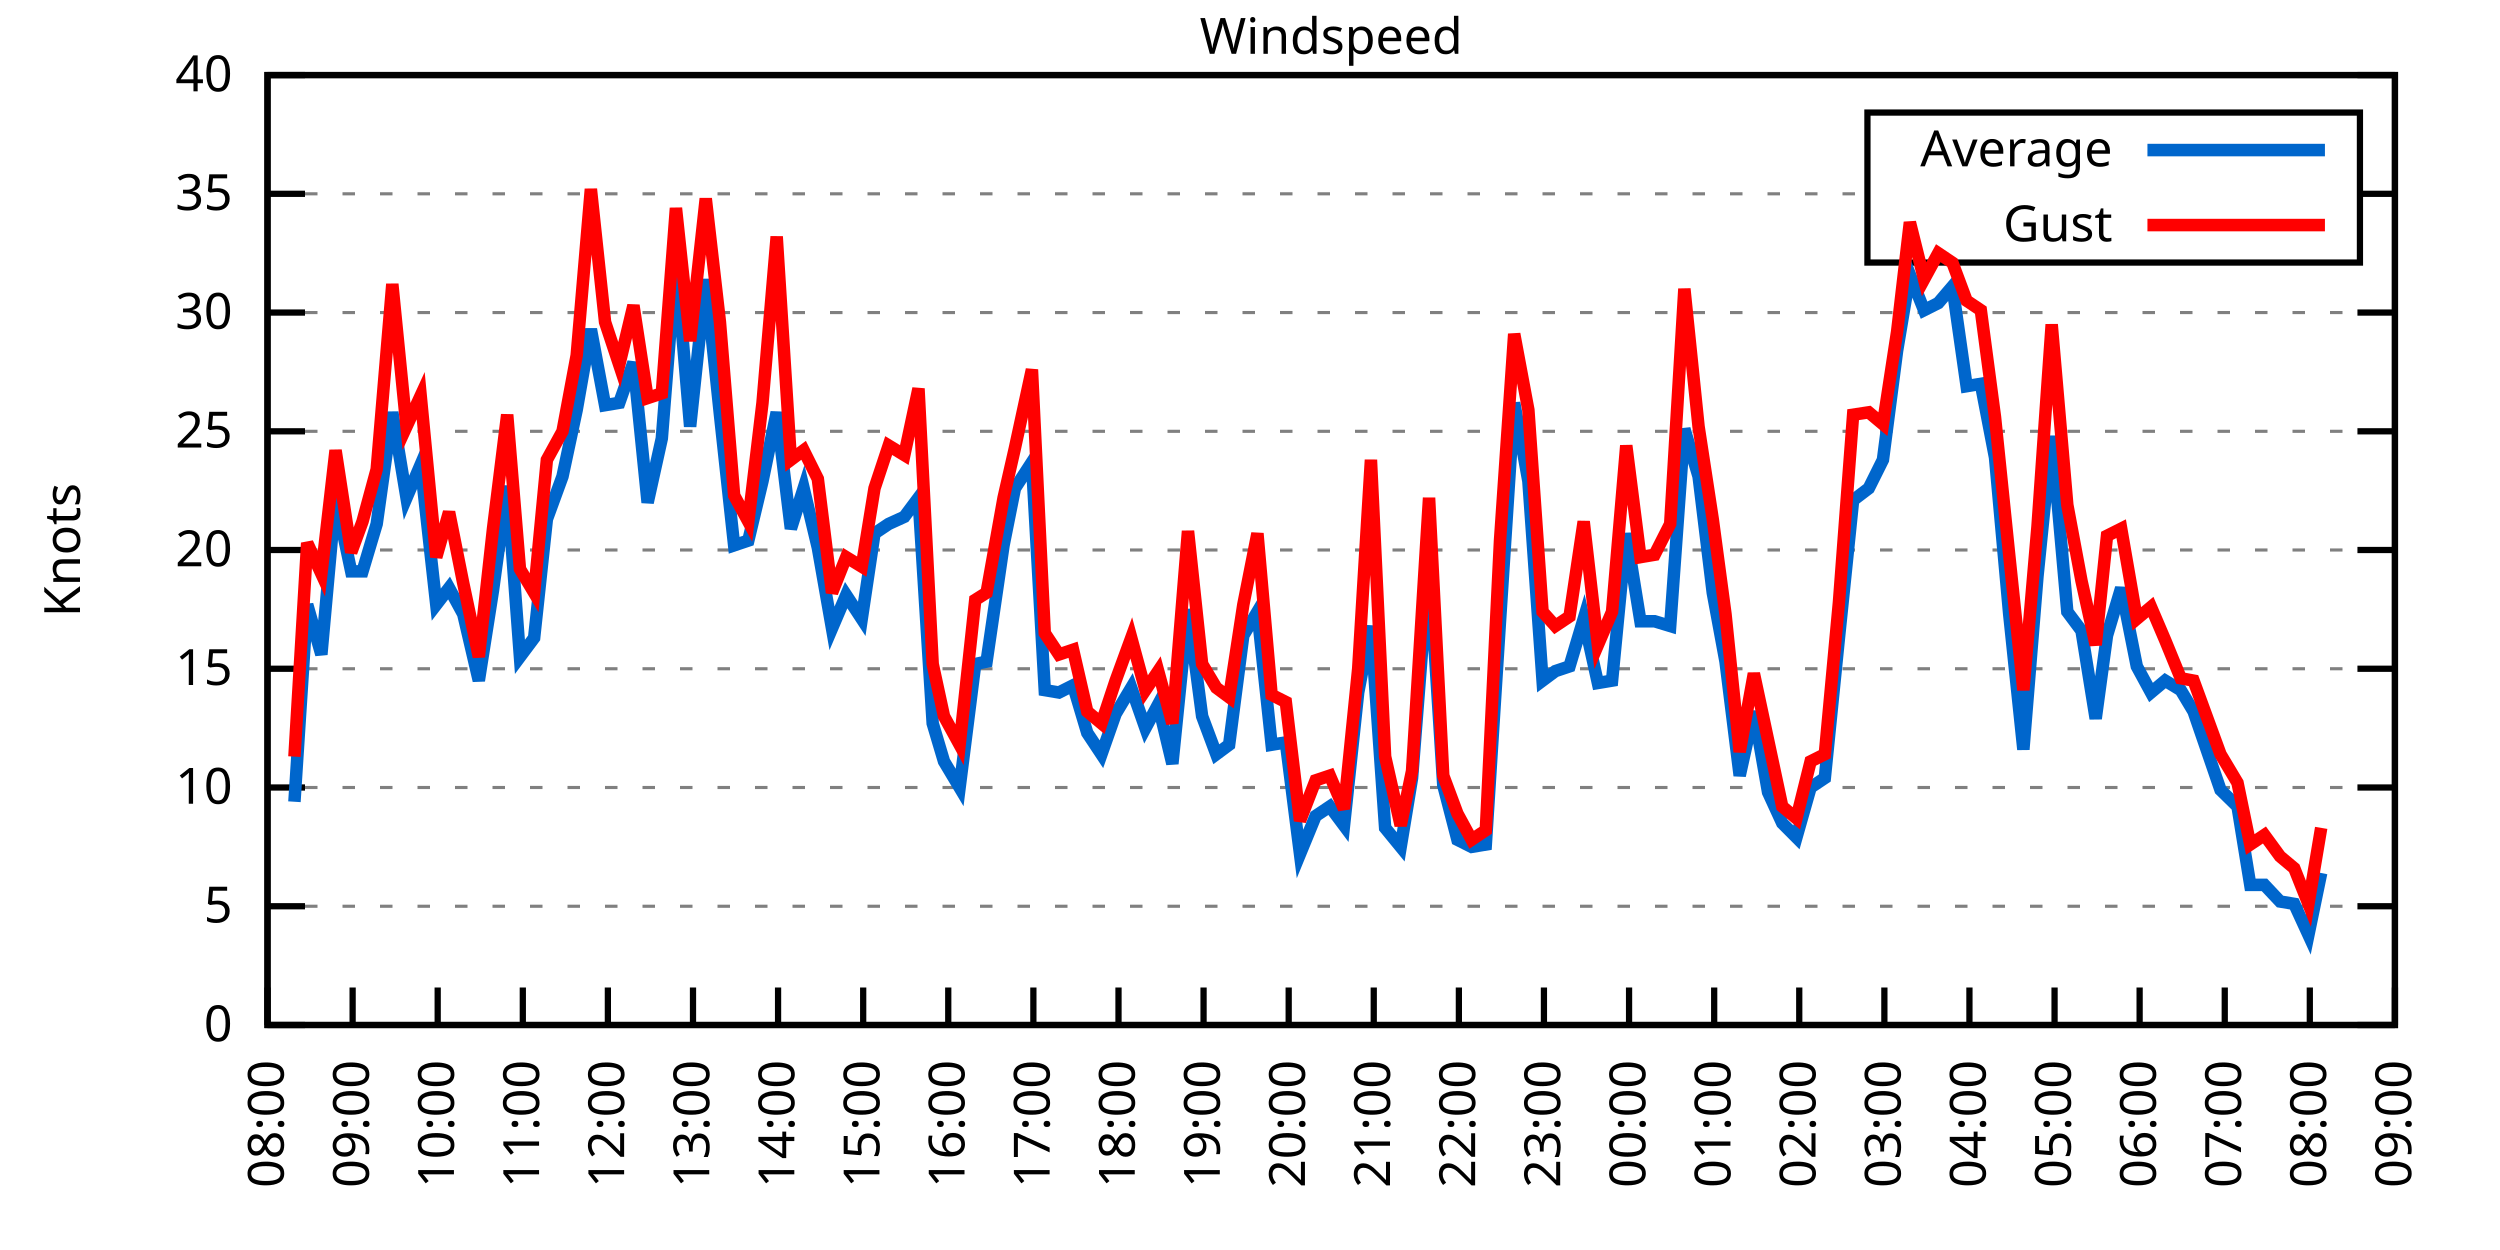
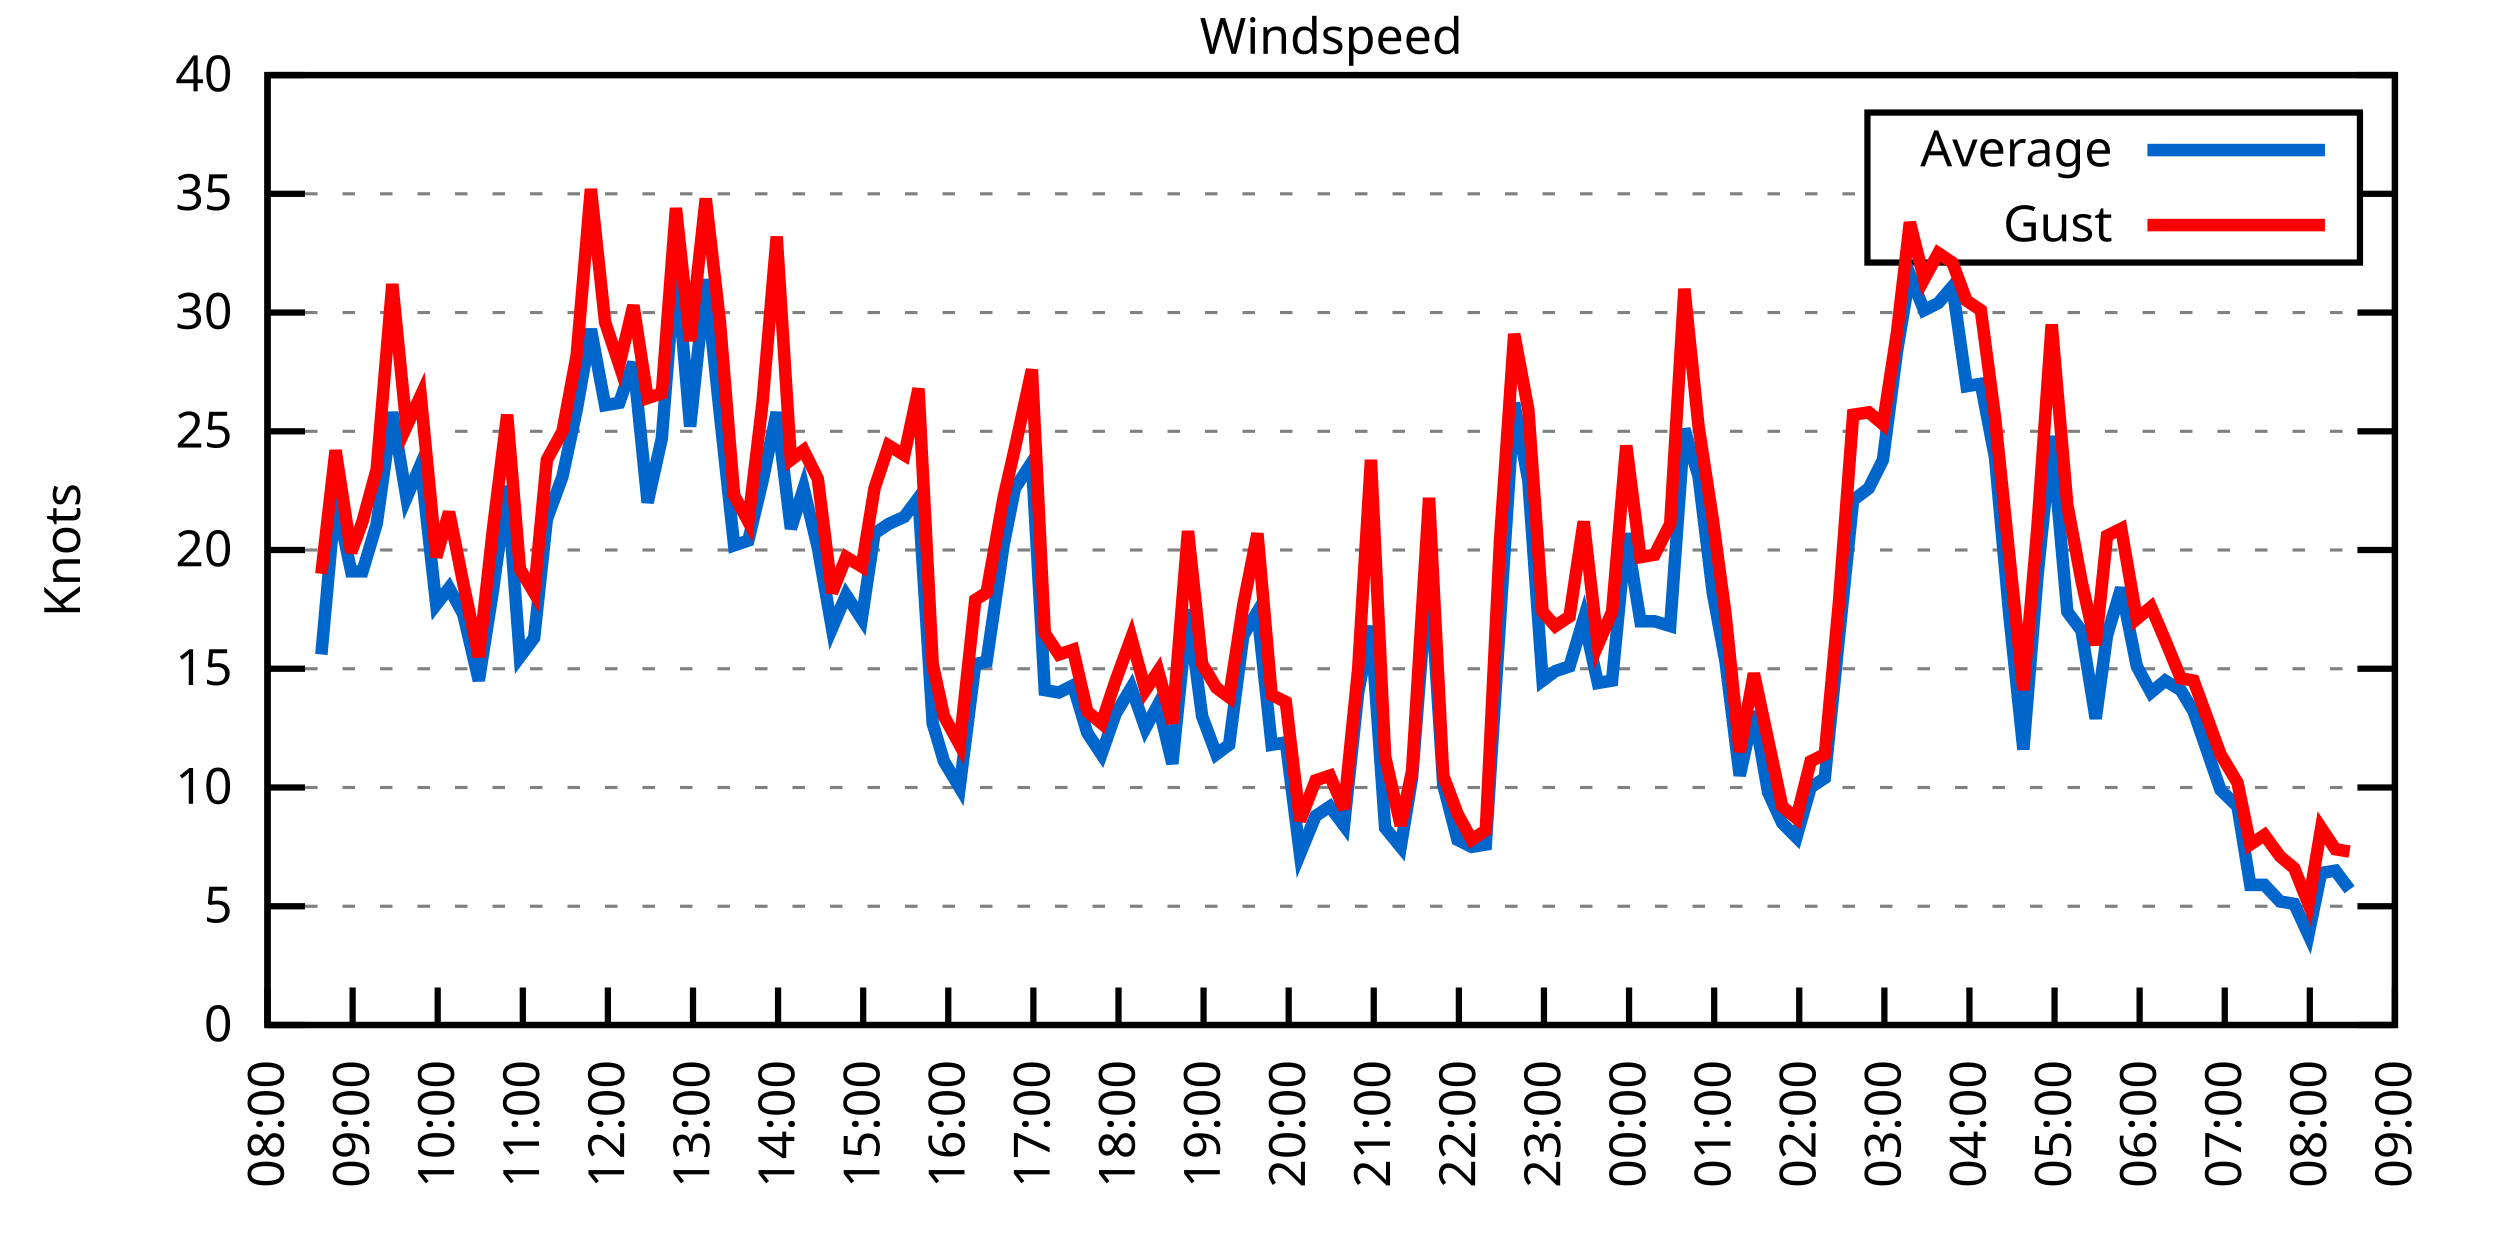
<svg xmlns="http://www.w3.org/2000/svg" xmlns:xlink="http://www.w3.org/1999/xlink" width="400" height="200" viewBox="0 0 400 200">
  <g id="gnuplot_canvas">
    <rect x="0" y="0" width="400" height="200" fill="none" />
    <defs>
      <circle id="gpDot" r="0.5" stroke-width="0.5" stroke="currentColor" />
      <path id="gpPt0" stroke-width="0.333" stroke="currentColor" d="M-1,0 h2 M0,-1 v2" />
      <path id="gpPt1" stroke-width="0.333" stroke="currentColor" d="M-1,-1 L1,1 M1,-1 L-1,1" />
      <path id="gpPt2" stroke-width="0.333" stroke="currentColor" d="M-1,0 L1,0 M0,-1 L0,1 M-1,-1 L1,1 M-1,1 L1,-1" />
      <rect id="gpPt3" stroke-width="0.333" stroke="currentColor" x="-1" y="-1" width="2" height="2" />
      <rect id="gpPt4" stroke-width="0.333" stroke="currentColor" fill="currentColor" x="-1" y="-1" width="2" height="2" />
      <circle id="gpPt5" stroke-width="0.333" stroke="currentColor" cx="0" cy="0" r="1" />
      <use xlink:href="#gpPt5" id="gpPt6" fill="currentColor" stroke="none" />
      <path id="gpPt7" stroke-width="0.333" stroke="currentColor" d="M0,-1.33 L-1.33,0.67 L1.33,0.67 z" />
      <use xlink:href="#gpPt7" id="gpPt8" fill="currentColor" stroke="none" />
      <use xlink:href="#gpPt7" id="gpPt9" stroke="currentColor" transform="rotate(180)" />
      <use xlink:href="#gpPt9" id="gpPt10" fill="currentColor" stroke="none" />
      <use xlink:href="#gpPt3" id="gpPt11" stroke="currentColor" transform="rotate(45)" />
      <use xlink:href="#gpPt11" id="gpPt12" fill="currentColor" stroke="none" />
      <path id="gpPt13" stroke-width="0.333" stroke="currentColor" d="M0,1.330 L1.265,0.411 L0.782,-1.067 L-0.782,-1.076 L-1.265,0.411 z" />
      <use xlink:href="#gpPt13" id="gpPt14" fill="currentColor" stroke="none" />
      <filter id="textbox" filterUnits="objectBoundingBox" x="0" y="0" height="1" width="1">
        <feFlood flood-color="white" flood-opacity="1" result="bgnd" />
        <feComposite in="SourceGraphic" in2="bgnd" operator="atop" />
      </filter>
      <filter id="greybox" filterUnits="objectBoundingBox" x="0" y="0" height="1" width="1">
        <feFlood flood-color="lightgrey" flood-opacity="1" result="grey" />
        <feComposite in="SourceGraphic" in2="grey" operator="atop" />
      </filter>
    </defs>
    <g fill="none" color="white" stroke="currentColor" stroke-width="1.00" stroke-linecap="butt" stroke-linejoin="miter">
</g>
    <g fill="none" color="black" stroke="currentColor" stroke-width="1.00" stroke-linecap="butt" stroke-linejoin="miter">
      <g stroke="none" shape-rendering="crispEdges">
        <polygon fill="rgb(255, 255, 255)" points="42.80,164.00 383.18,164.00 383.18,12.02 42.80,12.02 " />
      </g>
    </g>
    <g fill="none" color="black" stroke="currentColor" stroke-width="1.00" stroke-linecap="butt" stroke-linejoin="miter">
</g>
    <g fill="none" color="black" stroke="black" stroke-width="0.50" stroke-linecap="butt" stroke-linejoin="miter">
</g>
    <g fill="none" color="gray" stroke="currentColor" stroke-width="0.50" stroke-linecap="butt" stroke-linejoin="miter">
      <path stroke="gray" stroke-dasharray="2,4" class="gridline" d="M42.80,164.00 L383.19,164.00  " />
    </g>
    <g fill="none" color="gray" stroke="gray" stroke-width="1.00" stroke-linecap="butt" stroke-linejoin="miter">
</g>
    <g fill="none" color="black" stroke="currentColor" stroke-width="1.00" stroke-linecap="butt" stroke-linejoin="miter">
      <path stroke="black" d="M42.80,164.00 L48.80,164.00 M383.19,164.00 L377.19,164.00  " />
      <g transform="translate(37.20,166.60)" stroke="none" fill="black" font-family="Sans" font-size="8.00" text-anchor="end">
        <text>
          <tspan font-family="Sans"> 0</tspan>
        </text>
      </g>
    </g>
    <g fill="none" color="black" stroke="currentColor" stroke-width="1.00" stroke-linecap="butt" stroke-linejoin="miter">
</g>
    <g fill="none" color="black" stroke="black" stroke-width="0.50" stroke-linecap="butt" stroke-linejoin="miter">
</g>
    <g fill="none" color="gray" stroke="currentColor" stroke-width="0.50" stroke-linecap="butt" stroke-linejoin="miter">
      <path stroke="gray" stroke-dasharray="2,4" class="gridline" d="M42.80,145.00 L383.19,145.00  " />
    </g>
    <g fill="none" color="gray" stroke="gray" stroke-width="1.00" stroke-linecap="butt" stroke-linejoin="miter">
</g>
    <g fill="none" color="black" stroke="currentColor" stroke-width="1.00" stroke-linecap="butt" stroke-linejoin="miter">
      <path stroke="black" d="M42.80,145.00 L48.80,145.00 M383.19,145.00 L377.19,145.00  " />
      <g transform="translate(37.20,147.60)" stroke="none" fill="black" font-family="Sans" font-size="8.00" text-anchor="end">
        <text>
          <tspan font-family="Sans"> 5</tspan>
        </text>
      </g>
    </g>
    <g fill="none" color="black" stroke="currentColor" stroke-width="1.00" stroke-linecap="butt" stroke-linejoin="miter">
</g>
    <g fill="none" color="black" stroke="black" stroke-width="0.50" stroke-linecap="butt" stroke-linejoin="miter">
</g>
    <g fill="none" color="gray" stroke="currentColor" stroke-width="0.50" stroke-linecap="butt" stroke-linejoin="miter">
      <path stroke="gray" stroke-dasharray="2,4" class="gridline" d="M42.80,126.00 L383.19,126.00  " />
    </g>
    <g fill="none" color="gray" stroke="gray" stroke-width="1.00" stroke-linecap="butt" stroke-linejoin="miter">
</g>
    <g fill="none" color="black" stroke="currentColor" stroke-width="1.00" stroke-linecap="butt" stroke-linejoin="miter">
      <path stroke="black" d="M42.80,126.00 L48.80,126.00 M383.19,126.00 L377.19,126.00  " />
      <g transform="translate(37.20,128.60)" stroke="none" fill="black" font-family="Sans" font-size="8.00" text-anchor="end">
        <text>
          <tspan font-family="Sans"> 10</tspan>
        </text>
      </g>
    </g>
    <g fill="none" color="black" stroke="currentColor" stroke-width="1.00" stroke-linecap="butt" stroke-linejoin="miter">
</g>
    <g fill="none" color="black" stroke="black" stroke-width="0.50" stroke-linecap="butt" stroke-linejoin="miter">
</g>
    <g fill="none" color="gray" stroke="currentColor" stroke-width="0.50" stroke-linecap="butt" stroke-linejoin="miter">
      <path stroke="gray" stroke-dasharray="2,4" class="gridline" d="M42.80,107.00 L383.19,107.00  " />
    </g>
    <g fill="none" color="gray" stroke="gray" stroke-width="1.00" stroke-linecap="butt" stroke-linejoin="miter">
</g>
    <g fill="none" color="black" stroke="currentColor" stroke-width="1.00" stroke-linecap="butt" stroke-linejoin="miter">
      <path stroke="black" d="M42.80,107.00 L48.80,107.00 M383.19,107.00 L377.19,107.00  " />
      <g transform="translate(37.20,109.60)" stroke="none" fill="black" font-family="Sans" font-size="8.00" text-anchor="end">
        <text>
          <tspan font-family="Sans"> 15</tspan>
        </text>
      </g>
    </g>
    <g fill="none" color="black" stroke="currentColor" stroke-width="1.00" stroke-linecap="butt" stroke-linejoin="miter">
</g>
    <g fill="none" color="black" stroke="black" stroke-width="0.50" stroke-linecap="butt" stroke-linejoin="miter">
</g>
    <g fill="none" color="gray" stroke="currentColor" stroke-width="0.50" stroke-linecap="butt" stroke-linejoin="miter">
      <path stroke="gray" stroke-dasharray="2,4" class="gridline" d="M42.80,88.00 L383.19,88.00  " />
    </g>
    <g fill="none" color="gray" stroke="gray" stroke-width="1.00" stroke-linecap="butt" stroke-linejoin="miter">
</g>
    <g fill="none" color="black" stroke="currentColor" stroke-width="1.00" stroke-linecap="butt" stroke-linejoin="miter">
      <path stroke="black" d="M42.80,88.00 L48.80,88.00 M383.19,88.00 L377.19,88.00  " />
      <g transform="translate(37.20,90.60)" stroke="none" fill="black" font-family="Sans" font-size="8.00" text-anchor="end">
        <text>
          <tspan font-family="Sans"> 20</tspan>
        </text>
      </g>
    </g>
    <g fill="none" color="black" stroke="currentColor" stroke-width="1.00" stroke-linecap="butt" stroke-linejoin="miter">
</g>
    <g fill="none" color="black" stroke="black" stroke-width="0.50" stroke-linecap="butt" stroke-linejoin="miter">
</g>
    <g fill="none" color="gray" stroke="currentColor" stroke-width="0.50" stroke-linecap="butt" stroke-linejoin="miter">
      <path stroke="gray" stroke-dasharray="2,4" class="gridline" d="M42.80,69.01 L383.19,69.01  " />
    </g>
    <g fill="none" color="gray" stroke="gray" stroke-width="1.00" stroke-linecap="butt" stroke-linejoin="miter">
</g>
    <g fill="none" color="black" stroke="currentColor" stroke-width="1.00" stroke-linecap="butt" stroke-linejoin="miter">
      <path stroke="black" d="M42.80,69.01 L48.80,69.01 M383.19,69.01 L377.19,69.01  " />
      <g transform="translate(37.20,71.61)" stroke="none" fill="black" font-family="Sans" font-size="8.00" text-anchor="end">
        <text>
          <tspan font-family="Sans"> 25</tspan>
        </text>
      </g>
    </g>
    <g fill="none" color="black" stroke="currentColor" stroke-width="1.00" stroke-linecap="butt" stroke-linejoin="miter">
</g>
    <g fill="none" color="black" stroke="black" stroke-width="0.50" stroke-linecap="butt" stroke-linejoin="miter">
</g>
    <g fill="none" color="gray" stroke="currentColor" stroke-width="0.50" stroke-linecap="butt" stroke-linejoin="miter">
      <path stroke="gray" stroke-dasharray="2,4" class="gridline" d="M42.80,50.01 L383.19,50.01  " />
    </g>
    <g fill="none" color="gray" stroke="gray" stroke-width="1.00" stroke-linecap="butt" stroke-linejoin="miter">
</g>
    <g fill="none" color="black" stroke="currentColor" stroke-width="1.00" stroke-linecap="butt" stroke-linejoin="miter">
      <path stroke="black" d="M42.80,50.01 L48.80,50.01 M383.19,50.01 L377.19,50.01  " />
      <g transform="translate(37.20,52.61)" stroke="none" fill="black" font-family="Sans" font-size="8.00" text-anchor="end">
        <text>
          <tspan font-family="Sans"> 30</tspan>
        </text>
      </g>
    </g>
    <g fill="none" color="black" stroke="currentColor" stroke-width="1.00" stroke-linecap="butt" stroke-linejoin="miter">
</g>
    <g fill="none" color="black" stroke="black" stroke-width="0.50" stroke-linecap="butt" stroke-linejoin="miter">
</g>
    <g fill="none" color="gray" stroke="currentColor" stroke-width="0.50" stroke-linecap="butt" stroke-linejoin="miter">
      <path stroke="gray" stroke-dasharray="2,4" class="gridline" d="M42.80,31.01 L298.79,31.01 M377.59,31.01 L383.19,31.01  " />
    </g>
    <g fill="none" color="gray" stroke="gray" stroke-width="1.00" stroke-linecap="butt" stroke-linejoin="miter">
</g>
    <g fill="none" color="black" stroke="currentColor" stroke-width="1.00" stroke-linecap="butt" stroke-linejoin="miter">
      <path stroke="black" d="M42.80,31.01 L48.80,31.01 M383.19,31.01 L377.19,31.01  " />
      <g transform="translate(37.20,33.61)" stroke="none" fill="black" font-family="Sans" font-size="8.00" text-anchor="end">
        <text>
          <tspan font-family="Sans"> 35</tspan>
        </text>
      </g>
    </g>
    <g fill="none" color="black" stroke="currentColor" stroke-width="1.00" stroke-linecap="butt" stroke-linejoin="miter">
</g>
    <g fill="none" color="black" stroke="black" stroke-width="0.50" stroke-linecap="butt" stroke-linejoin="miter">
</g>
    <g fill="none" color="gray" stroke="currentColor" stroke-width="0.50" stroke-linecap="butt" stroke-linejoin="miter">
      <path stroke="gray" stroke-dasharray="2,4" class="gridline" d="M42.80,12.01 L383.19,12.01  " />
    </g>
    <g fill="none" color="gray" stroke="gray" stroke-width="1.00" stroke-linecap="butt" stroke-linejoin="miter">
</g>
    <g fill="none" color="black" stroke="currentColor" stroke-width="1.00" stroke-linecap="butt" stroke-linejoin="miter">
      <path stroke="black" d="M42.80,12.01 L48.80,12.01 M383.19,12.01 L377.19,12.01  " />
      <g transform="translate(37.20,14.61)" stroke="none" fill="black" font-family="Sans" font-size="8.00" text-anchor="end">
        <text>
          <tspan font-family="Sans"> 40</tspan>
        </text>
      </g>
    </g>
    <g fill="none" color="black" stroke="currentColor" stroke-width="1.00" stroke-linecap="butt" stroke-linejoin="miter">
      <path stroke="black" d="M42.80,164.00 L42.80,158.00  " />
      <g transform="translate(45.40,169.60) rotate(270.00)" stroke="none" fill="black" font-family="Sans" font-size="8.00" text-anchor="end">
        <text>
          <tspan font-family="Sans">08:00</tspan>
        </text>
      </g>
    </g>
    <g fill="none" color="black" stroke="currentColor" stroke-width="1.00" stroke-linecap="butt" stroke-linejoin="miter">
      <path stroke="black" d="M56.42,164.00 L56.42,158.00  " />
      <g transform="translate(59.02,169.60) rotate(270.00)" stroke="none" fill="black" font-family="Sans" font-size="8.00" text-anchor="end">
        <text>
          <tspan font-family="Sans">09:00</tspan>
        </text>
      </g>
    </g>
    <g fill="none" color="black" stroke="currentColor" stroke-width="1.00" stroke-linecap="butt" stroke-linejoin="miter">
      <path stroke="black" d="M70.03,164.00 L70.03,158.00  " />
      <g transform="translate(72.63,169.60) rotate(270.00)" stroke="none" fill="black" font-family="Sans" font-size="8.00" text-anchor="end">
        <text>
          <tspan font-family="Sans">10:00</tspan>
        </text>
      </g>
    </g>
    <g fill="none" color="black" stroke="currentColor" stroke-width="1.00" stroke-linecap="butt" stroke-linejoin="miter">
      <path stroke="black" d="M83.65,164.00 L83.65,158.00  " />
      <g transform="translate(86.25,169.60) rotate(270.00)" stroke="none" fill="black" font-family="Sans" font-size="8.00" text-anchor="end">
        <text>
          <tspan font-family="Sans">11:00</tspan>
        </text>
      </g>
    </g>
    <g fill="none" color="black" stroke="currentColor" stroke-width="1.00" stroke-linecap="butt" stroke-linejoin="miter">
      <path stroke="black" d="M97.26,164.00 L97.26,158.00  " />
      <g transform="translate(99.86,169.60) rotate(270.00)" stroke="none" fill="black" font-family="Sans" font-size="8.00" text-anchor="end">
        <text>
          <tspan font-family="Sans">12:00</tspan>
        </text>
      </g>
    </g>
    <g fill="none" color="black" stroke="currentColor" stroke-width="1.00" stroke-linecap="butt" stroke-linejoin="miter">
      <path stroke="black" d="M110.88,164.00 L110.88,158.00  " />
      <g transform="translate(113.48,169.60) rotate(270.00)" stroke="none" fill="black" font-family="Sans" font-size="8.00" text-anchor="end">
        <text>
          <tspan font-family="Sans">13:00</tspan>
        </text>
      </g>
    </g>
    <g fill="none" color="black" stroke="currentColor" stroke-width="1.00" stroke-linecap="butt" stroke-linejoin="miter">
      <path stroke="black" d="M124.49,164.00 L124.49,158.00  " />
      <g transform="translate(127.09,169.60) rotate(270.00)" stroke="none" fill="black" font-family="Sans" font-size="8.00" text-anchor="end">
        <text>
          <tspan font-family="Sans">14:00</tspan>
        </text>
      </g>
    </g>
    <g fill="none" color="black" stroke="currentColor" stroke-width="1.00" stroke-linecap="butt" stroke-linejoin="miter">
      <path stroke="black" d="M138.11,164.00 L138.11,158.00  " />
      <g transform="translate(140.71,169.60) rotate(270.00)" stroke="none" fill="black" font-family="Sans" font-size="8.00" text-anchor="end">
        <text>
          <tspan font-family="Sans">15:00</tspan>
        </text>
      </g>
    </g>
    <g fill="none" color="black" stroke="currentColor" stroke-width="1.00" stroke-linecap="butt" stroke-linejoin="miter">
      <path stroke="black" d="M151.72,164.00 L151.72,158.00  " />
      <g transform="translate(154.32,169.60) rotate(270.00)" stroke="none" fill="black" font-family="Sans" font-size="8.00" text-anchor="end">
        <text>
          <tspan font-family="Sans">16:00</tspan>
        </text>
      </g>
    </g>
    <g fill="none" color="black" stroke="currentColor" stroke-width="1.00" stroke-linecap="butt" stroke-linejoin="miter">
      <path stroke="black" d="M165.34,164.00 L165.34,158.00  " />
      <g transform="translate(167.94,169.60) rotate(270.00)" stroke="none" fill="black" font-family="Sans" font-size="8.00" text-anchor="end">
        <text>
          <tspan font-family="Sans">17:00</tspan>
        </text>
      </g>
    </g>
    <g fill="none" color="black" stroke="currentColor" stroke-width="1.00" stroke-linecap="butt" stroke-linejoin="miter">
      <path stroke="black" d="M178.96,164.00 L178.96,158.00  " />
      <g transform="translate(181.56,169.60) rotate(270.00)" stroke="none" fill="black" font-family="Sans" font-size="8.00" text-anchor="end">
        <text>
          <tspan font-family="Sans">18:00</tspan>
        </text>
      </g>
    </g>
    <g fill="none" color="black" stroke="currentColor" stroke-width="1.00" stroke-linecap="butt" stroke-linejoin="miter">
      <path stroke="black" d="M192.57,164.00 L192.57,158.00  " />
      <g transform="translate(195.17,169.60) rotate(270.00)" stroke="none" fill="black" font-family="Sans" font-size="8.00" text-anchor="end">
        <text>
          <tspan font-family="Sans">19:00</tspan>
        </text>
      </g>
    </g>
    <g fill="none" color="black" stroke="currentColor" stroke-width="1.00" stroke-linecap="butt" stroke-linejoin="miter">
      <path stroke="black" d="M206.19,164.00 L206.19,158.00  " />
      <g transform="translate(208.79,169.60) rotate(270.00)" stroke="none" fill="black" font-family="Sans" font-size="8.00" text-anchor="end">
        <text>
          <tspan font-family="Sans">20:00</tspan>
        </text>
      </g>
    </g>
    <g fill="none" color="black" stroke="currentColor" stroke-width="1.00" stroke-linecap="butt" stroke-linejoin="miter">
      <path stroke="black" d="M219.80,164.00 L219.80,158.00  " />
      <g transform="translate(222.40,169.60) rotate(270.00)" stroke="none" fill="black" font-family="Sans" font-size="8.00" text-anchor="end">
        <text>
          <tspan font-family="Sans">21:00</tspan>
        </text>
      </g>
    </g>
    <g fill="none" color="black" stroke="currentColor" stroke-width="1.00" stroke-linecap="butt" stroke-linejoin="miter">
      <path stroke="black" d="M233.42,164.00 L233.42,158.00  " />
      <g transform="translate(236.02,169.60) rotate(270.00)" stroke="none" fill="black" font-family="Sans" font-size="8.00" text-anchor="end">
        <text>
          <tspan font-family="Sans">22:00</tspan>
        </text>
      </g>
    </g>
    <g fill="none" color="black" stroke="currentColor" stroke-width="1.00" stroke-linecap="butt" stroke-linejoin="miter">
      <path stroke="black" d="M247.03,164.00 L247.03,158.00  " />
      <g transform="translate(249.63,169.60) rotate(270.00)" stroke="none" fill="black" font-family="Sans" font-size="8.00" text-anchor="end">
        <text>
          <tspan font-family="Sans">23:00</tspan>
        </text>
      </g>
    </g>
    <g fill="none" color="black" stroke="currentColor" stroke-width="1.00" stroke-linecap="butt" stroke-linejoin="miter">
      <path stroke="black" d="M260.65,164.00 L260.65,158.00  " />
      <g transform="translate(263.25,169.60) rotate(270.00)" stroke="none" fill="black" font-family="Sans" font-size="8.00" text-anchor="end">
        <text>
          <tspan font-family="Sans">00:00</tspan>
        </text>
      </g>
    </g>
    <g fill="none" color="black" stroke="currentColor" stroke-width="1.00" stroke-linecap="butt" stroke-linejoin="miter">
      <path stroke="black" d="M274.27,164.00 L274.27,158.00  " />
      <g transform="translate(276.87,169.60) rotate(270.00)" stroke="none" fill="black" font-family="Sans" font-size="8.00" text-anchor="end">
        <text>
          <tspan font-family="Sans">01:00</tspan>
        </text>
      </g>
    </g>
    <g fill="none" color="black" stroke="currentColor" stroke-width="1.00" stroke-linecap="butt" stroke-linejoin="miter">
      <path stroke="black" d="M287.88,164.00 L287.88,158.00  " />
      <g transform="translate(290.48,169.60) rotate(270.00)" stroke="none" fill="black" font-family="Sans" font-size="8.00" text-anchor="end">
        <text>
          <tspan font-family="Sans">02:00</tspan>
        </text>
      </g>
    </g>
    <g fill="none" color="black" stroke="currentColor" stroke-width="1.00" stroke-linecap="butt" stroke-linejoin="miter">
      <path stroke="black" d="M301.50,164.00 L301.50,158.00  " />
      <g transform="translate(304.10,169.60) rotate(270.00)" stroke="none" fill="black" font-family="Sans" font-size="8.00" text-anchor="end">
        <text>
          <tspan font-family="Sans">03:00</tspan>
        </text>
      </g>
    </g>
    <g fill="none" color="black" stroke="currentColor" stroke-width="1.00" stroke-linecap="butt" stroke-linejoin="miter">
      <path stroke="black" d="M315.11,164.00 L315.11,158.00  " />
      <g transform="translate(317.71,169.60) rotate(270.00)" stroke="none" fill="black" font-family="Sans" font-size="8.00" text-anchor="end">
        <text>
          <tspan font-family="Sans">04:00</tspan>
        </text>
      </g>
    </g>
    <g fill="none" color="black" stroke="currentColor" stroke-width="1.00" stroke-linecap="butt" stroke-linejoin="miter">
      <path stroke="black" d="M328.73,164.00 L328.73,158.00  " />
      <g transform="translate(331.33,169.60) rotate(270.00)" stroke="none" fill="black" font-family="Sans" font-size="8.00" text-anchor="end">
        <text>
          <tspan font-family="Sans">05:00</tspan>
        </text>
      </g>
    </g>
    <g fill="none" color="black" stroke="currentColor" stroke-width="1.00" stroke-linecap="butt" stroke-linejoin="miter">
      <path stroke="black" d="M342.34,164.00 L342.34,158.00  " />
      <g transform="translate(344.94,169.60) rotate(270.00)" stroke="none" fill="black" font-family="Sans" font-size="8.00" text-anchor="end">
        <text>
          <tspan font-family="Sans">06:00</tspan>
        </text>
      </g>
    </g>
    <g fill="none" color="black" stroke="currentColor" stroke-width="1.00" stroke-linecap="butt" stroke-linejoin="miter">
      <path stroke="black" d="M355.96,164.00 L355.96,158.00  " />
      <g transform="translate(358.56,169.60) rotate(270.00)" stroke="none" fill="black" font-family="Sans" font-size="8.00" text-anchor="end">
        <text>
          <tspan font-family="Sans">07:00</tspan>
        </text>
      </g>
    </g>
    <g fill="none" color="black" stroke="currentColor" stroke-width="1.00" stroke-linecap="butt" stroke-linejoin="miter">
      <path stroke="black" d="M369.57,164.00 L369.57,158.00  " />
      <g transform="translate(372.17,169.60) rotate(270.00)" stroke="none" fill="black" font-family="Sans" font-size="8.00" text-anchor="end">
        <text>
          <tspan font-family="Sans">08:00</tspan>
        </text>
      </g>
    </g>
    <g fill="none" color="black" stroke="currentColor" stroke-width="1.00" stroke-linecap="butt" stroke-linejoin="miter">
      <path stroke="black" d="M383.19,164.00 L383.19,158.00  " />
      <g transform="translate(385.79,169.60) rotate(270.00)" stroke="none" fill="black" font-family="Sans" font-size="8.00" text-anchor="end">
        <text>
          <tspan font-family="Sans">09:00</tspan>
        </text>
      </g>
    </g>
    <g fill="none" color="black" stroke="currentColor" stroke-width="1.00" stroke-linecap="butt" stroke-linejoin="miter">
</g>
    <g fill="none" color="black" stroke="currentColor" stroke-width="1.00" stroke-linecap="butt" stroke-linejoin="miter">
      <path stroke="black" d="M42.80,12.01 L42.80,164.00 L383.19,164.00 L383.19,12.01 L42.80,12.01 Z  " />
    </g>
    <g fill="none" color="black" stroke="currentColor" stroke-width="1.00" stroke-linecap="butt" stroke-linejoin="miter">
</g>
    <g fill="none" color="black" stroke="currentColor" stroke-width="1.00" stroke-linecap="butt" stroke-linejoin="miter">
      <path stroke="black" d="M298.79,42.01 L298.79,18.01 L377.59,18.01 L377.59,42.01 L298.79,42.01 Z  " />
    </g>
    <g id="Windspeed_plot_1">
      <g fill="none" color="white" stroke="black" stroke-width="2.00" stroke-linecap="butt" stroke-linejoin="miter">
</g>
      <g fill="none" color="black" stroke="currentColor" stroke-width="2.00" stroke-linecap="butt" stroke-linejoin="miter">
        <g transform="translate(337.99,26.61)" stroke="none" fill="black" font-family="Sans" font-size="8.00" text-anchor="end">
          <text>
            <tspan font-family="Sans">Average</tspan>
          </text>
        </g>
      </g>
      <g fill="none" color="black" stroke="currentColor" stroke-width="2.00" stroke-linecap="butt" stroke-linejoin="miter">
-         <path stroke="rgb(  0, 102, 204)" d="M343.59,24.01 L371.99,24.01 M47.11,128.28 L49.15,96.74 L51.42,104.72 L53.69,79.65 L56.19,91.42 L58.00,91.42   L60.27,83.83 L62.77,65.97 L65.04,79.65 L67.31,74.33 L69.80,96.74 L71.85,94.08 L74.12,98.26 L76.61,108.90   L78.88,94.46 L81.15,77.75 L83.19,105.10 L85.46,102.06 L87.50,83.07 L90.00,76.23 L92.27,65.59 L94.54,52.67   L96.81,64.83 L99.08,64.45 L101.35,57.99 L103.62,80.41 L105.89,70.15 L108.15,41.65 L110.42,68.25 L112.92,44.69   L115.19,66.35 L117.46,87.25 L119.73,86.49 L122.00,76.99 L124.27,65.97 L126.54,84.59 L128.58,78.13 L130.85,87.63   L133.12,100.54 L135.39,95.22 L137.88,99.02 L139.92,85.35 L142.19,83.83 L144.69,82.69 L146.96,79.65 L149.23,115.74   L151.04,121.82 L153.54,126.00 L156.04,106.24 L157.85,105.86 L160.57,87.25 L162.39,78.13 L165.11,73.95 L167.16,110.42   L169.43,110.80 L171.69,109.66 L173.96,117.26 L176.23,120.68 L178.50,114.22 L181.00,110.04 L183.27,116.50 L185.31,112.70   L187.58,122.20 L190.08,97.50 L192.34,114.60 L194.61,120.68 L196.66,119.16 L198.93,101.68 L201.19,97.88 L203.46,119.16   L205.73,118.78 L208.00,136.64 L210.50,130.56 L212.77,129.04 L215.04,132.08 L217.31,110.80 L219.35,100.16 L221.62,132.46   L224.11,135.50 L225.93,124.48 L228.65,89.90 L230.92,125.62 L233.19,134.36 L235.46,135.50 L237.73,135.12 L240.00,99.40   L242.27,64.45 L244.54,76.99 L246.81,108.90 L248.85,107.38 L251.12,106.62 L253.39,99.02 L255.66,109.28 L257.93,108.90   L260.20,85.35 L262.47,99.40 L264.73,99.40 L267.23,100.16 L269.50,68.63 L271.77,76.23 L274.04,94.84 L276.08,105.86   L278.35,124.10 L280.62,113.84 L282.89,126.76 L285.16,131.70 L287.43,133.98 L289.70,126.00 L291.97,124.48 L294.23,102.06   L296.50,80.03 L299.00,78.13 L301.27,73.57 L303.54,56.09 L305.58,43.93 L307.85,49.63 L310.12,48.49 L312.39,45.83   L314.66,61.79 L316.93,61.41 L319.20,73.19 L321.47,98.26 L323.74,119.92 L326.00,92.18 L328.27,69.77 L330.77,97.88   L333.04,100.92 L335.31,114.98 L337.12,101.68 L339.39,94.08 L341.89,106.62 L344.16,110.80 L346.43,108.90 L348.92,110.42   L350.97,113.84 L355.28,126.38 L358.00,129.04 L360.04,141.58 L362.31,141.58 L364.81,144.24 L367.08,144.62 L369.35,149.56   L371.39,139.68  " />
+         <path stroke="rgb(  0, 102, 204)" d="M343.59,24.01 L371.99,24.01 M51.42,104.72 L53.69,79.65 L56.19,91.42 L58.00,91.42 L60.27,83.83 L62.77,65.97   L65.04,79.65 L67.31,74.33 L69.80,96.74 L71.85,94.08 L74.12,98.26 L76.61,108.90 L78.88,94.46 L81.15,77.75   L83.19,105.10 L85.46,102.06 L87.50,83.07 L90.00,76.23 L92.27,65.59 L94.54,52.67 L96.81,64.83 L99.08,64.45   L101.35,57.99 L103.62,80.41 L105.89,70.15 L108.15,41.65 L110.42,68.25 L112.92,44.69 L115.19,66.35 L117.46,87.25   L119.73,86.49 L122.00,76.99 L124.27,65.97 L126.54,84.59 L128.58,78.13 L130.85,87.63 L133.12,100.54 L135.39,95.22   L137.88,99.02 L139.92,85.35 L142.19,83.83 L144.69,82.69 L146.96,79.65 L149.23,115.74 L151.04,121.82 L153.54,126.00   L156.04,106.24 L157.85,105.86 L160.57,87.25 L162.39,78.13 L165.11,73.95 L167.16,110.42 L169.43,110.80 L171.69,109.66   L173.96,117.26 L176.23,120.68 L178.50,114.22 L181.00,110.04 L183.27,116.50 L185.31,112.70 L187.58,122.20 L190.08,97.50   L192.34,114.60 L194.61,120.68 L196.66,119.16 L198.93,101.68 L201.19,97.88 L203.46,119.16 L205.73,118.78 L208.00,136.64   L210.50,130.56 L212.77,129.04 L215.04,132.08 L217.31,110.80 L219.35,100.16 L221.62,132.46 L224.11,135.50 L225.93,124.48   L228.65,89.90 L230.92,125.62 L233.19,134.36 L235.46,135.50 L237.73,135.12 L240.00,99.40 L242.27,64.45 L244.54,76.99   L246.81,108.90 L248.85,107.38 L251.12,106.62 L253.39,99.02 L255.66,109.28 L257.93,108.90 L260.20,85.35 L262.47,99.40   L264.73,99.40 L267.23,100.16 L269.50,68.63 L271.77,76.23 L274.04,94.84 L276.08,105.86 L278.35,124.10 L280.62,113.84   L282.89,126.76 L285.16,131.70 L287.43,133.98 L289.70,126.00 L291.97,124.48 L294.23,102.06 L296.50,80.03 L299.00,78.13   L301.27,73.57 L303.54,56.09 L305.58,43.93 L307.85,49.63 L310.12,48.49 L312.39,45.83 L314.66,61.79 L316.93,61.41   L319.20,73.19 L321.47,98.26 L323.74,119.92 L326.00,92.18 L328.27,69.77 L330.77,97.88 L333.04,100.92 L335.31,114.98   L337.12,101.68 L339.39,94.08 L341.89,106.62 L344.16,110.80 L346.43,108.90 L348.92,110.42 L350.97,113.84 L355.28,126.38   L358.00,129.04 L360.04,141.58 L362.31,141.58 L364.81,144.24 L367.08,144.62 L369.35,149.56 L371.39,139.68 L373.66,139.30   L375.93,142.34  " />
      </g>
    </g>
    <g id="Windspeed_plot_2">
      <g fill="none" color="black" stroke="currentColor" stroke-width="2.00" stroke-linecap="butt" stroke-linejoin="miter">
        <g transform="translate(337.99,38.61)" stroke="none" fill="black" font-family="Sans" font-size="8.00" text-anchor="end">
          <text>
            <tspan font-family="Sans">Gust</tspan>
          </text>
        </g>
      </g>
      <g fill="none" color="black" stroke="currentColor" stroke-width="2.00" stroke-linecap="butt" stroke-linejoin="miter">
-         <path stroke="rgb(255,   0,   0)" d="M343.59,36.01 L371.99,36.01 M47.11,121.06 L49.15,86.87 L51.42,91.80 L53.69,72.05 L56.19,88.38 L58.00,83.45   L60.27,75.09 L62.77,45.45 L65.04,68.25 L67.31,63.31 L69.80,89.14 L71.85,81.93 L74.12,93.32 L76.61,105.10   L78.88,84.59 L81.15,66.35 L83.19,91.04 L85.46,94.84 L87.50,73.57 L90.00,69.01 L92.27,56.85 L94.54,30.25   L96.81,51.53 L99.08,58.37 L101.35,48.87 L103.62,63.69 L105.89,62.93 L108.15,33.29 L110.42,54.57 L112.92,31.77   L115.19,51.53 L117.46,79.27 L119.73,83.45 L122.00,64.45 L124.27,37.85 L126.54,73.57 L128.58,72.05 L130.85,76.61   L133.12,94.84 L135.39,89.14 L137.88,90.66 L139.92,78.13 L142.19,71.29 L144.69,72.81 L146.96,62.17 L149.23,106.24   L151.04,114.60 L153.54,119.16 L156.04,95.98 L157.85,94.84 L160.57,79.65 L162.39,71.67 L165.11,59.13 L167.16,101.30   L169.43,104.72 L171.69,103.96 L173.96,113.84 L176.23,115.74 L178.50,108.90 L181.00,102.06 L183.27,110.42 L185.31,107.38   L187.58,115.74 L190.08,84.97 L192.34,106.24 L194.61,110.04 L196.66,111.56 L198.93,96.74 L201.19,85.35 L203.46,111.18   L205.73,112.32 L208.00,131.32 L210.50,124.86 L212.77,124.10 L215.04,129.42 L217.31,107.00 L219.35,73.57 L221.62,121.06   L224.11,132.08 L225.93,123.34 L228.65,79.65 L230.92,124.10 L233.19,130.18 L235.46,134.36 L237.73,132.84 L240.00,86.49   L242.27,53.43 L244.54,65.59 L246.81,97.88 L248.85,100.16 L251.12,98.64 L253.39,83.45 L255.66,103.20 L257.93,97.88   L260.20,71.29 L262.47,89.14 L264.73,88.76 L267.23,83.83 L269.50,46.21 L271.77,68.25 L274.04,83.07 L276.08,98.26   L278.35,120.30 L280.62,107.76 L282.89,118.40 L285.16,129.04 L287.43,130.94 L289.70,121.82 L291.97,120.68 L294.23,96.36   L296.50,66.35 L299.00,65.97 L301.27,67.87 L303.54,53.05 L305.58,35.57 L307.85,44.69 L310.12,40.51 L312.39,42.03   L314.66,48.11 L316.93,49.63 L319.20,66.73 L321.47,88.76 L323.74,110.42 L326.00,84.21 L328.27,51.91 L330.77,80.79   L333.04,92.94 L335.31,103.20 L337.12,85.73 L339.39,84.59 L341.89,99.02 L344.16,97.12 L346.43,102.44 L348.92,108.52   L350.97,108.90 L355.28,120.68 L358.00,125.24 L360.04,135.12 L362.31,133.60 L364.81,137.02 L367.08,138.92 L369.35,144.62   L371.39,132.46  " />
+         <path stroke="rgb(255,   0,   0)" d="M343.59,36.01 L371.99,36.01 M51.42,91.80 L53.69,72.05 L56.19,88.38 L58.00,83.45 L60.27,75.09 L62.77,45.45   L65.04,68.25 L67.31,63.31 L69.80,89.14 L71.85,81.93 L74.12,93.32 L76.61,105.10 L78.88,84.59 L81.15,66.35   L83.19,91.04 L85.46,94.84 L87.50,73.57 L90.00,69.01 L92.27,56.85 L94.54,30.25 L96.81,51.53 L99.08,58.37   L101.35,48.87 L103.62,63.69 L105.89,62.93 L108.15,33.29 L110.42,54.57 L112.92,31.77 L115.19,51.53 L117.46,79.27   L119.73,83.45 L122.00,64.45 L124.27,37.85 L126.54,73.57 L128.58,72.05 L130.85,76.61 L133.12,94.84 L135.39,89.14   L137.88,90.66 L139.92,78.13 L142.19,71.29 L144.69,72.81 L146.96,62.17 L149.23,106.24 L151.04,114.60 L153.54,119.16   L156.04,95.98 L157.85,94.84 L160.57,79.65 L162.39,71.67 L165.11,59.13 L167.16,101.30 L169.43,104.72 L171.69,103.96   L173.96,113.84 L176.23,115.74 L178.50,108.90 L181.00,102.06 L183.27,110.42 L185.31,107.38 L187.58,115.74 L190.08,84.97   L192.34,106.24 L194.61,110.04 L196.66,111.56 L198.93,96.74 L201.19,85.35 L203.46,111.18 L205.73,112.32 L208.00,131.32   L210.50,124.86 L212.77,124.10 L215.04,129.42 L217.31,107.00 L219.35,73.57 L221.62,121.06 L224.11,132.08 L225.93,123.34   L228.65,79.65 L230.92,124.10 L233.19,130.18 L235.46,134.36 L237.73,132.84 L240.00,86.49 L242.27,53.43 L244.54,65.59   L246.81,97.88 L248.85,100.16 L251.12,98.64 L253.39,83.45 L255.66,103.20 L257.93,97.88 L260.20,71.29 L262.47,89.14   L264.73,88.76 L267.23,83.83 L269.50,46.21 L271.77,68.25 L274.04,83.07 L276.08,98.26 L278.35,120.30 L280.62,107.76   L282.89,118.40 L285.16,129.04 L287.43,130.94 L289.70,121.82 L291.97,120.68 L294.23,96.36 L296.50,66.35 L299.00,65.97   L301.27,67.87 L303.54,53.05 L305.58,35.57 L307.85,44.69 L310.12,40.51 L312.39,42.03 L314.66,48.11 L316.93,49.63   L319.20,66.73 L321.47,88.76 L323.74,110.42 L326.00,84.21 L328.27,51.91 L330.77,80.79 L333.04,92.94 L335.31,103.20   L337.12,85.73 L339.39,84.59 L341.89,99.02 L344.16,97.12 L346.43,102.44 L348.92,108.52 L350.97,108.90 L355.28,120.68   L358.00,125.24 L360.04,135.12 L362.31,133.60 L364.81,137.02 L367.08,138.92 L369.35,144.62 L371.39,132.46 L373.66,135.88   L375.93,136.26  " />
      </g>
    </g>
    <g fill="none" color="black" stroke="currentColor" stroke-width="2.00" stroke-linecap="butt" stroke-linejoin="miter">
</g>
    <g fill="none" color="black" stroke="black" stroke-width="1.00" stroke-linecap="butt" stroke-linejoin="miter">
</g>
    <g fill="none" color="black" stroke="currentColor" stroke-width="1.00" stroke-linecap="butt" stroke-linejoin="miter">
      <path stroke="black" d="M42.80,12.01 L42.80,164.00 L383.19,164.00 L383.19,12.01 L42.80,12.01 Z  " />
      <g transform="translate(12.80,88.01) rotate(270.00)" stroke="none" fill="black" font-family="Sans" font-size="8.00" text-anchor="middle">
        <text>
          <tspan font-family="Sans">Knots</tspan>
        </text>
      </g>
    </g>
    <g fill="none" color="black" stroke="currentColor" stroke-width="1.00" stroke-linecap="butt" stroke-linejoin="miter">
</g>
    <g fill="none" color="black" stroke="currentColor" stroke-width="1.00" stroke-linecap="butt" stroke-linejoin="miter">
      <g transform="translate(212.99,8.61)" stroke="none" fill="black" font-family="Sans" font-size="8.00" text-anchor="middle">
        <text>
          <tspan font-family="Sans">Windspeed</tspan>
        </text>
      </g>
    </g>
    <g fill="none" color="black" stroke="currentColor" stroke-width="1.00" stroke-linecap="butt" stroke-linejoin="miter">
</g>
  </g>
</svg>
